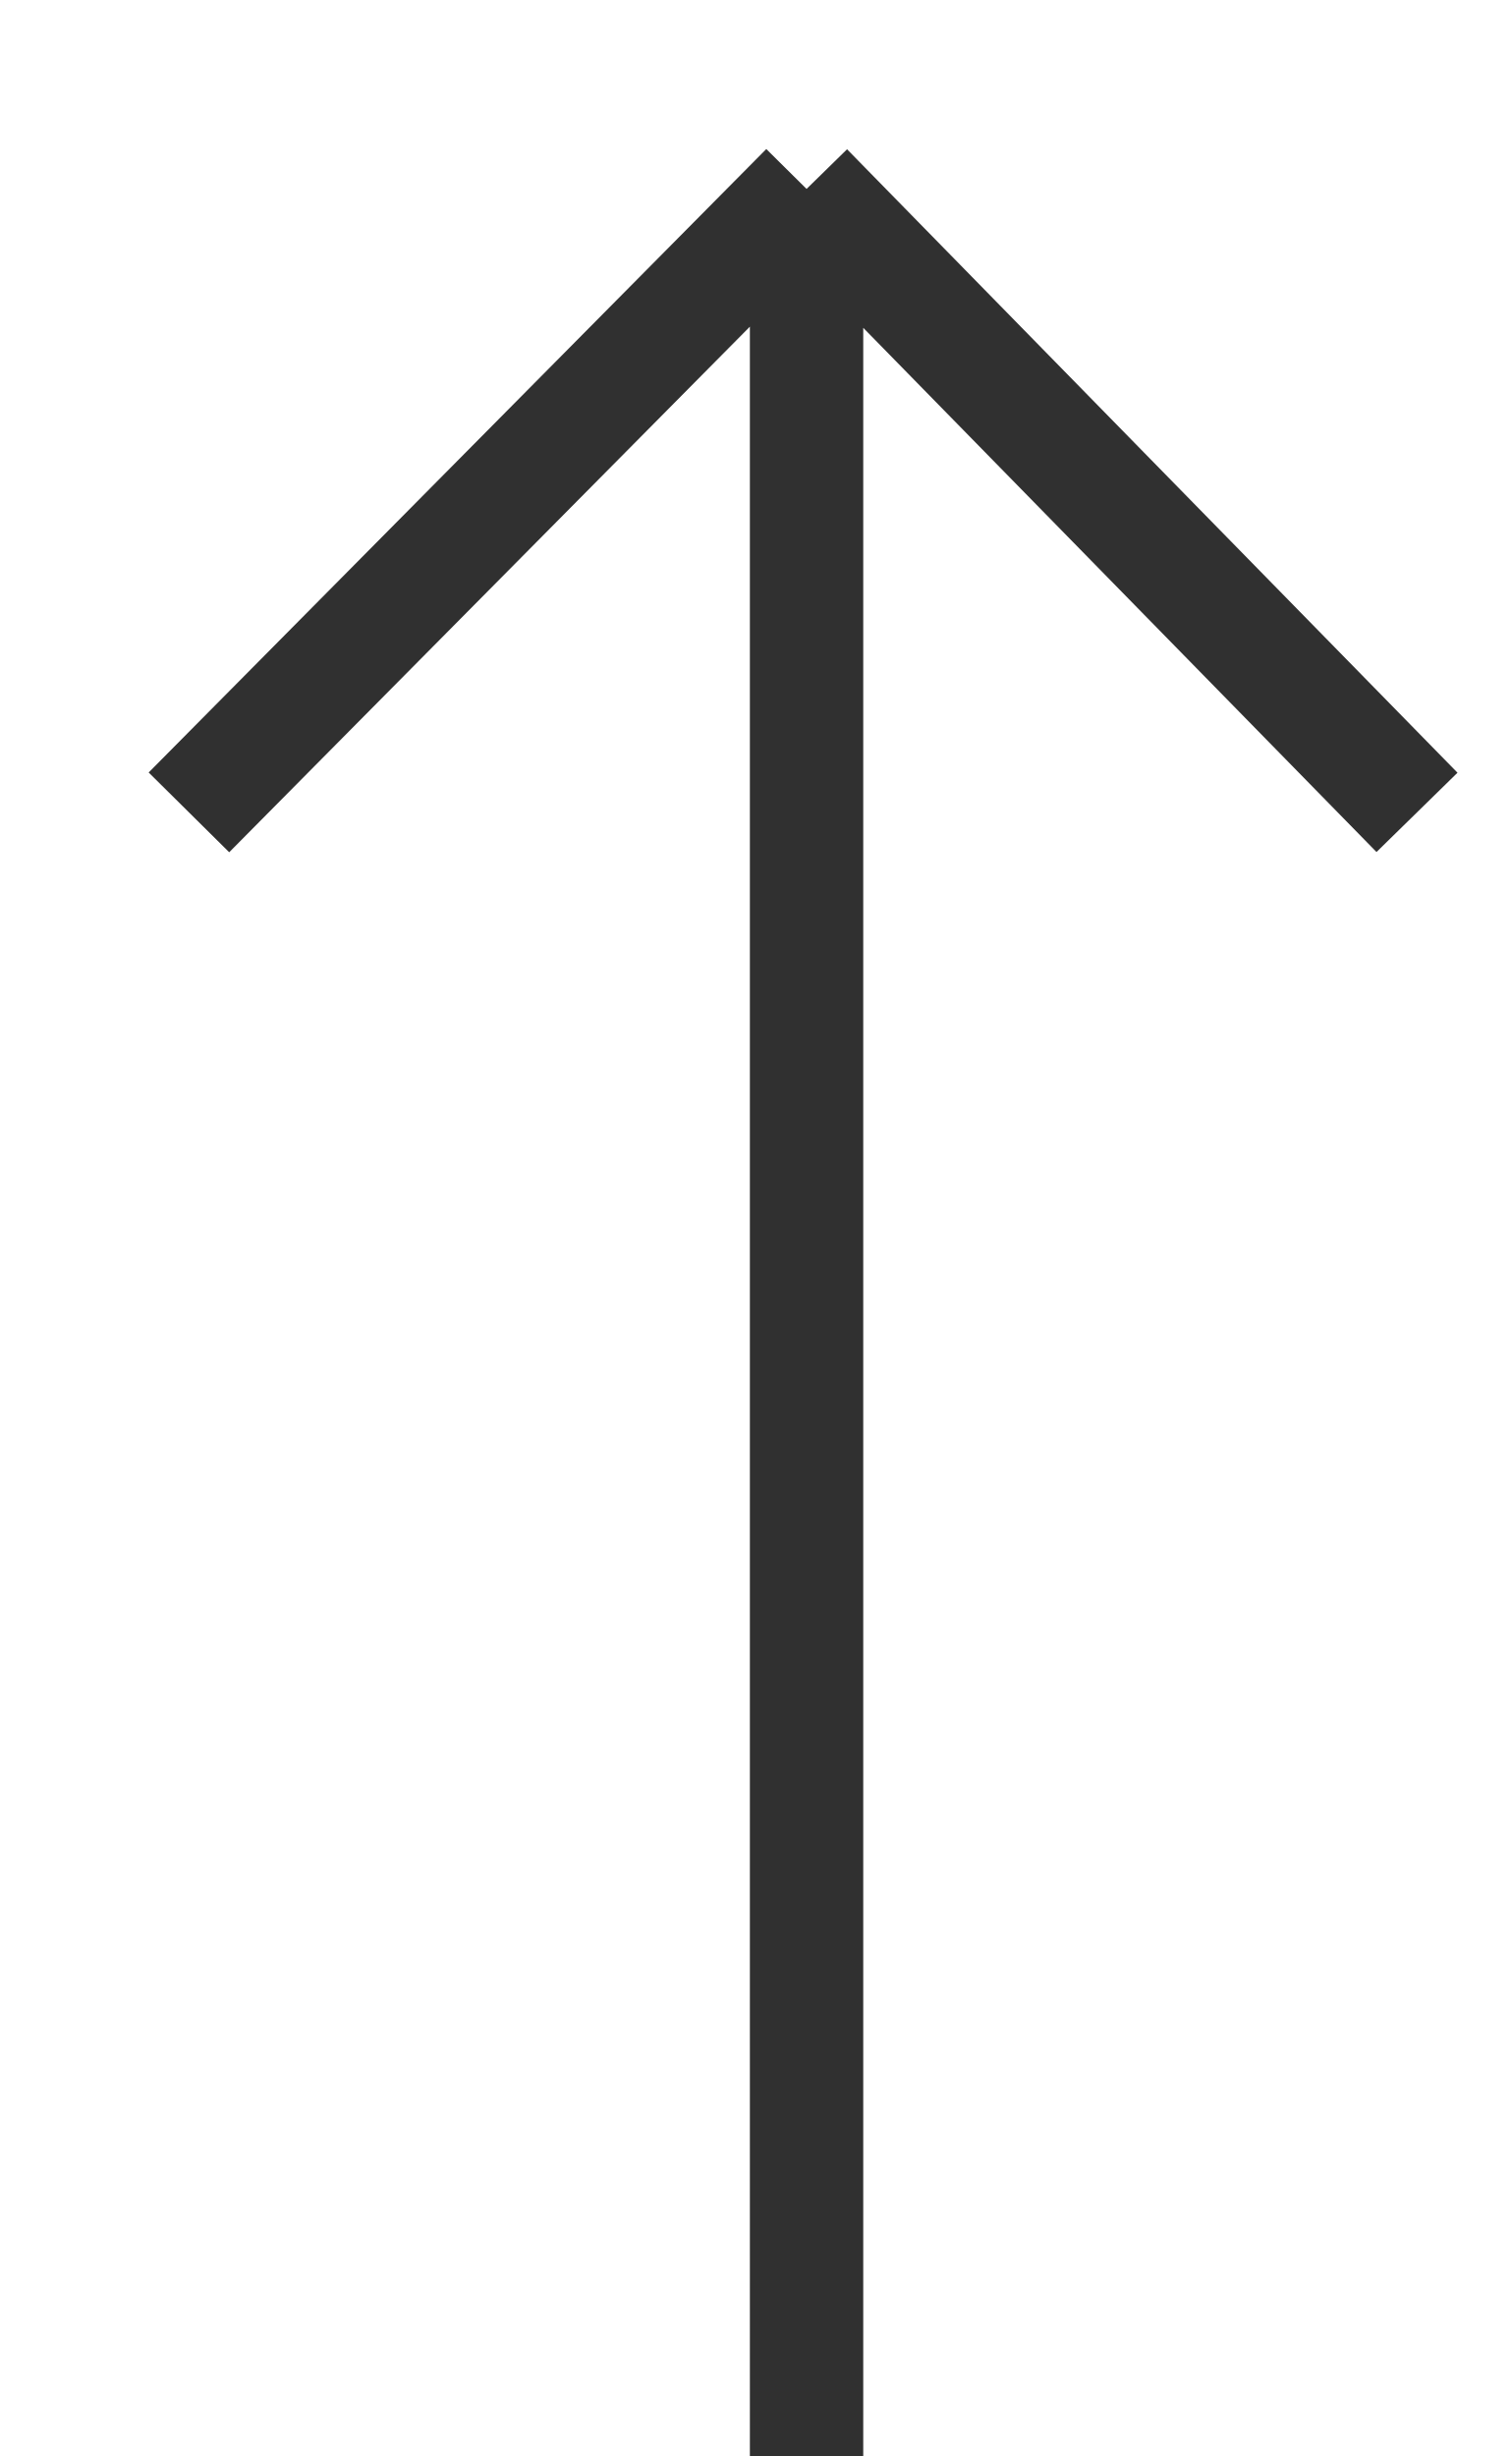
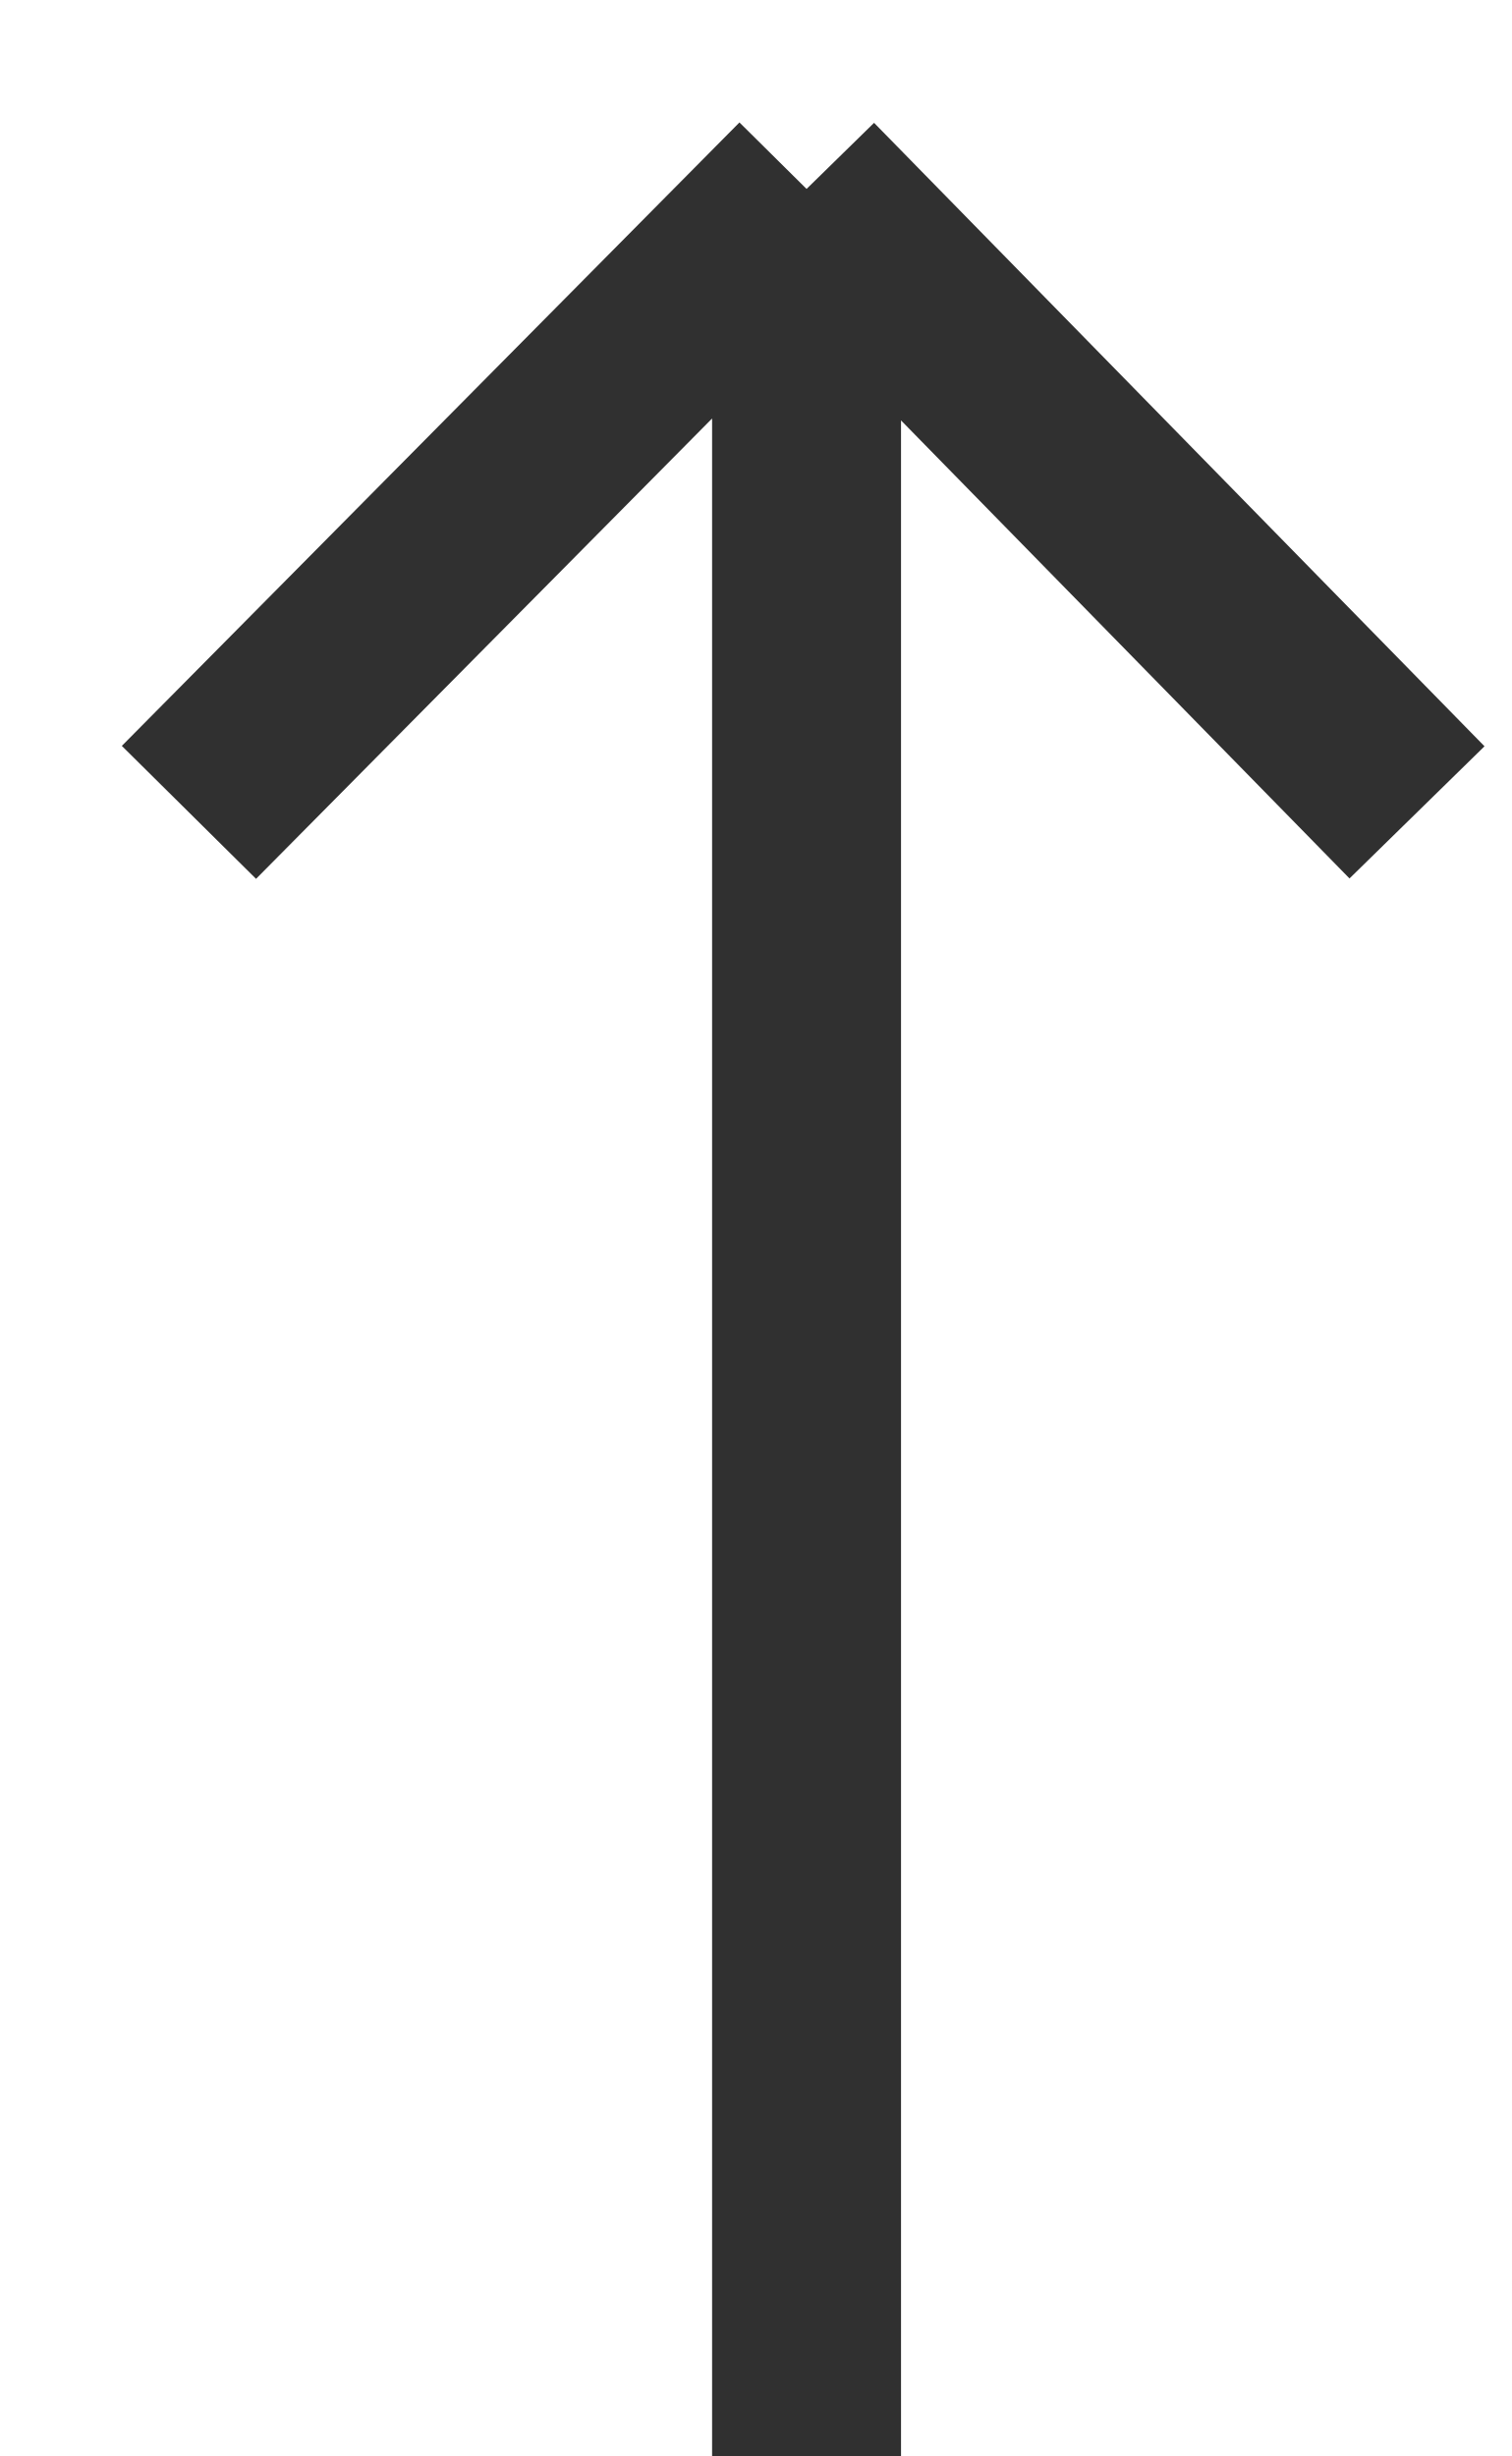
<svg xmlns="http://www.w3.org/2000/svg" width="8" height="13" viewBox="0 0 8 13" fill="none">
-   <path d="M4.269 1V13M4.269 1L1 4.3M4.269 1L7.5 4.3" stroke="#303030" stroke-width="0.6" />
+   <path d="M4.269 1V13M4.269 1L1 4.3M4.269 1L7.5 4.3" stroke="#303030" />
</svg>
